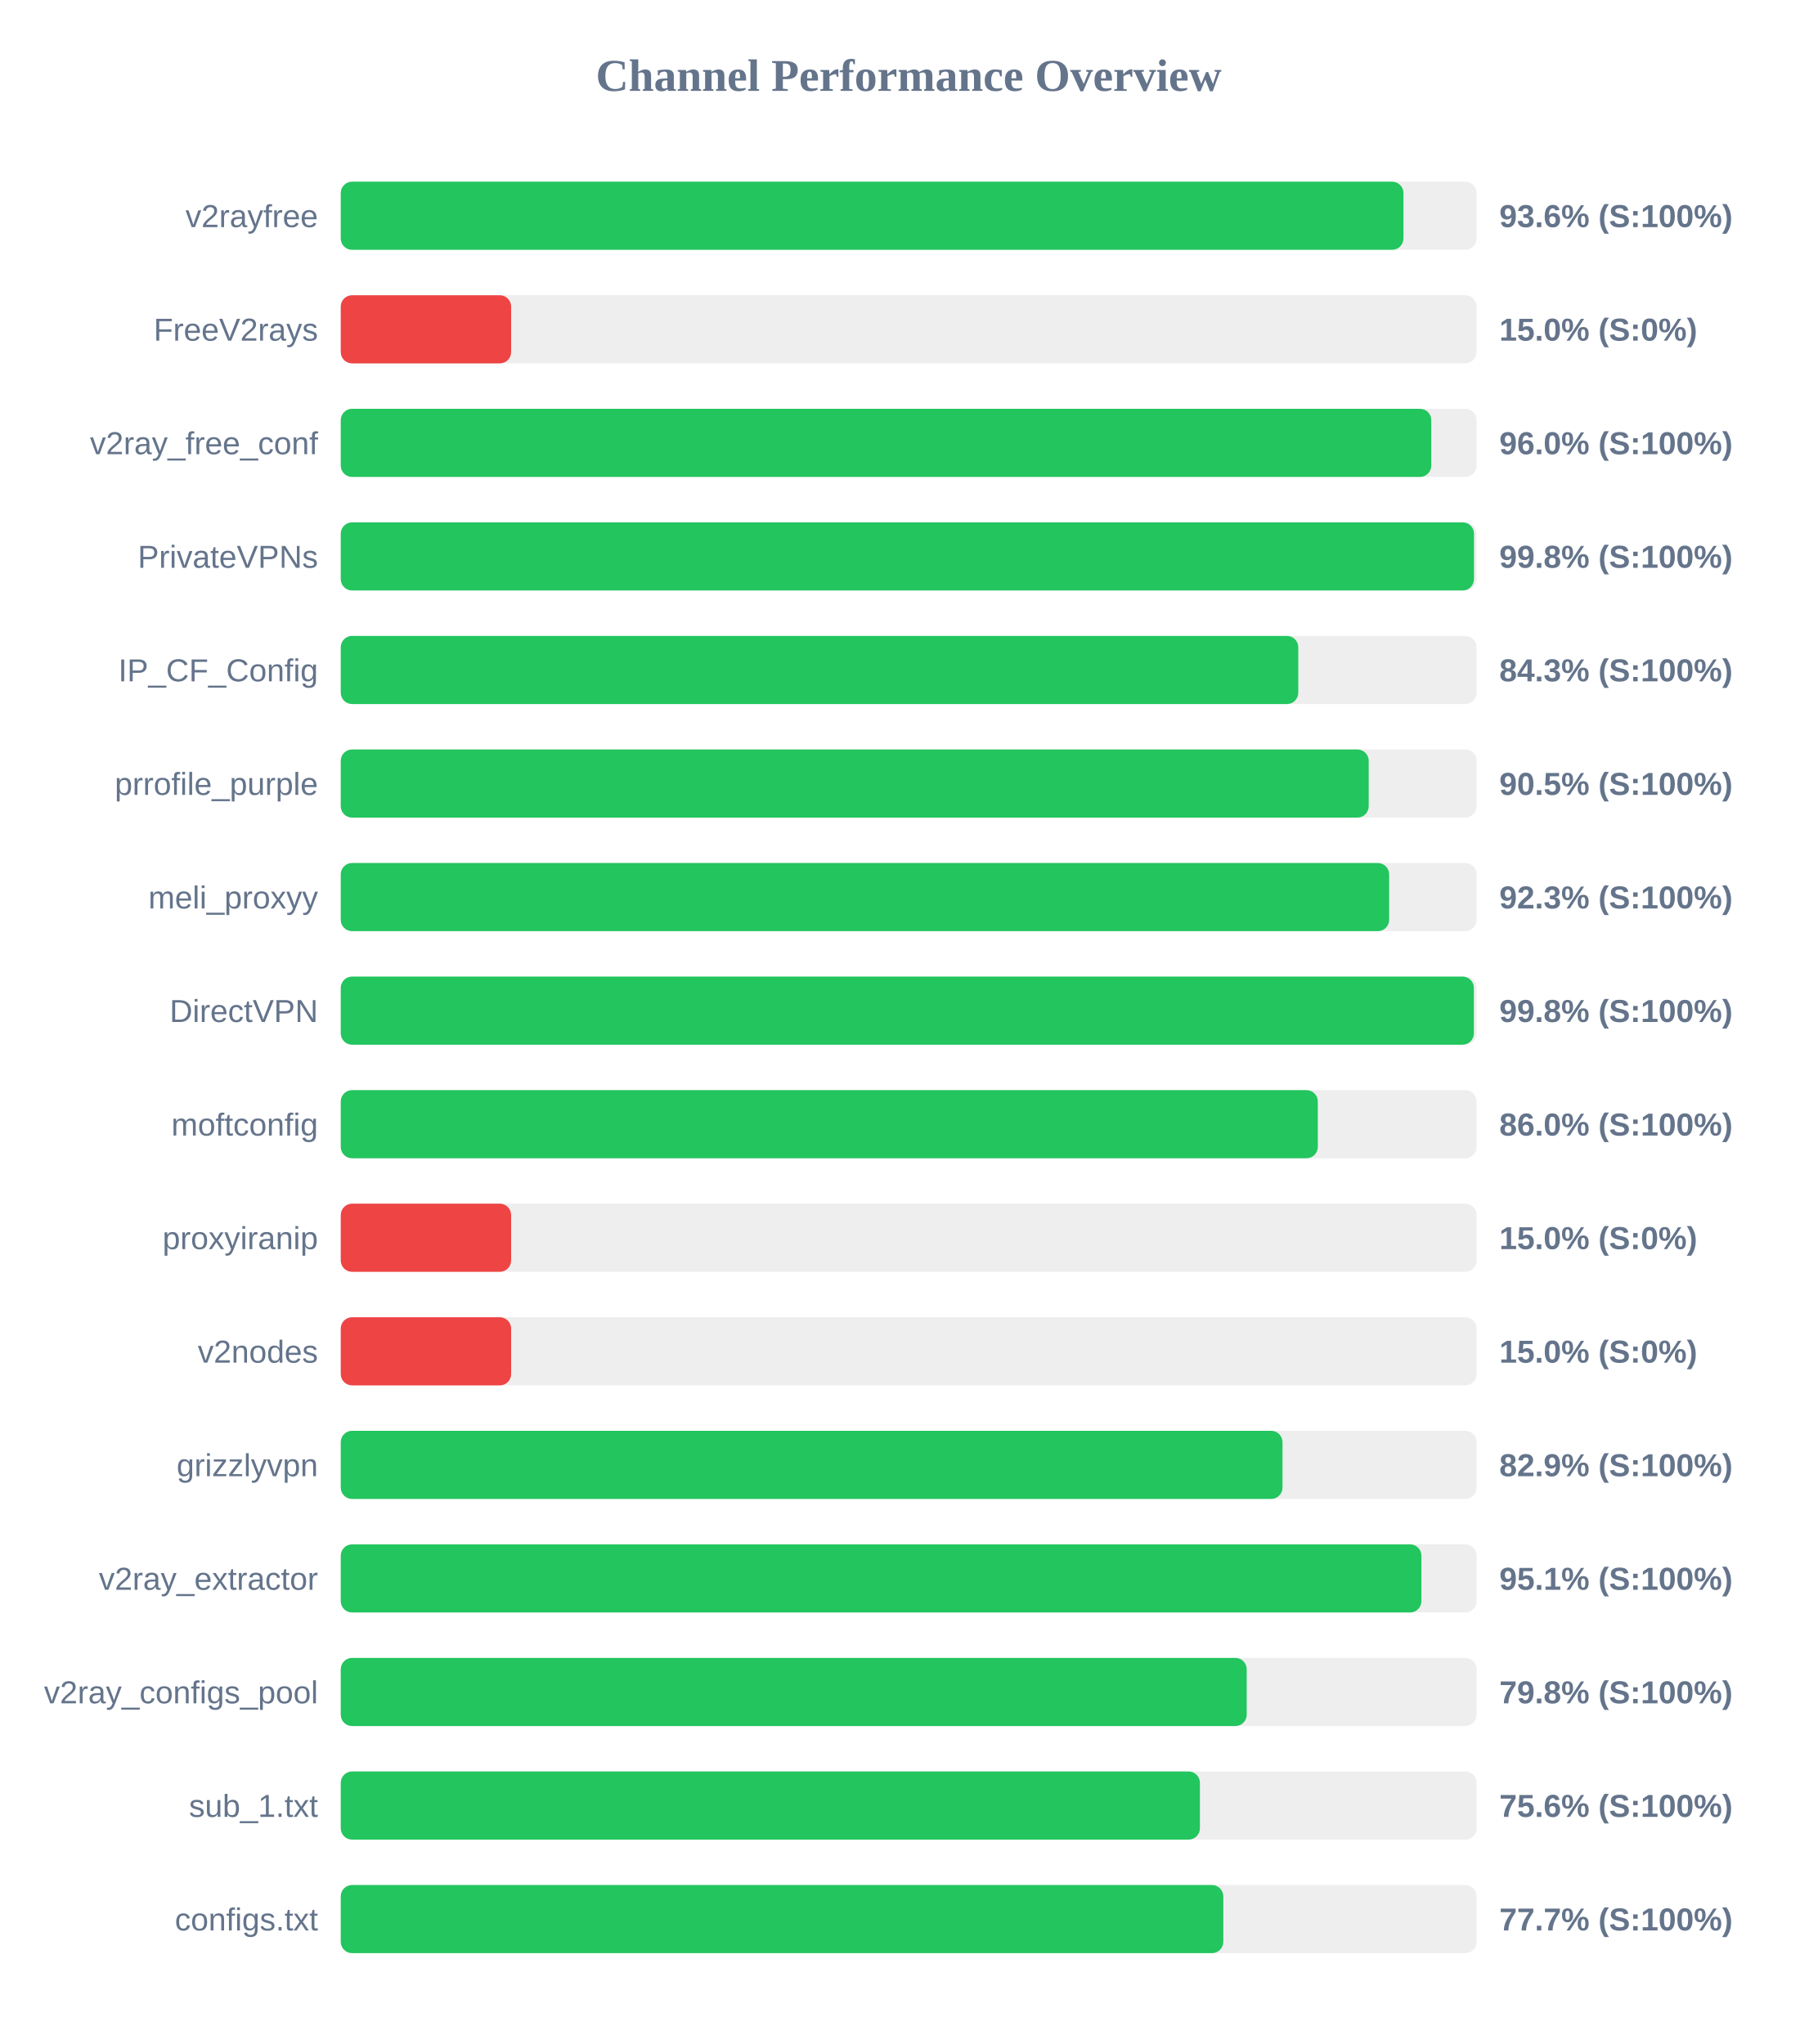
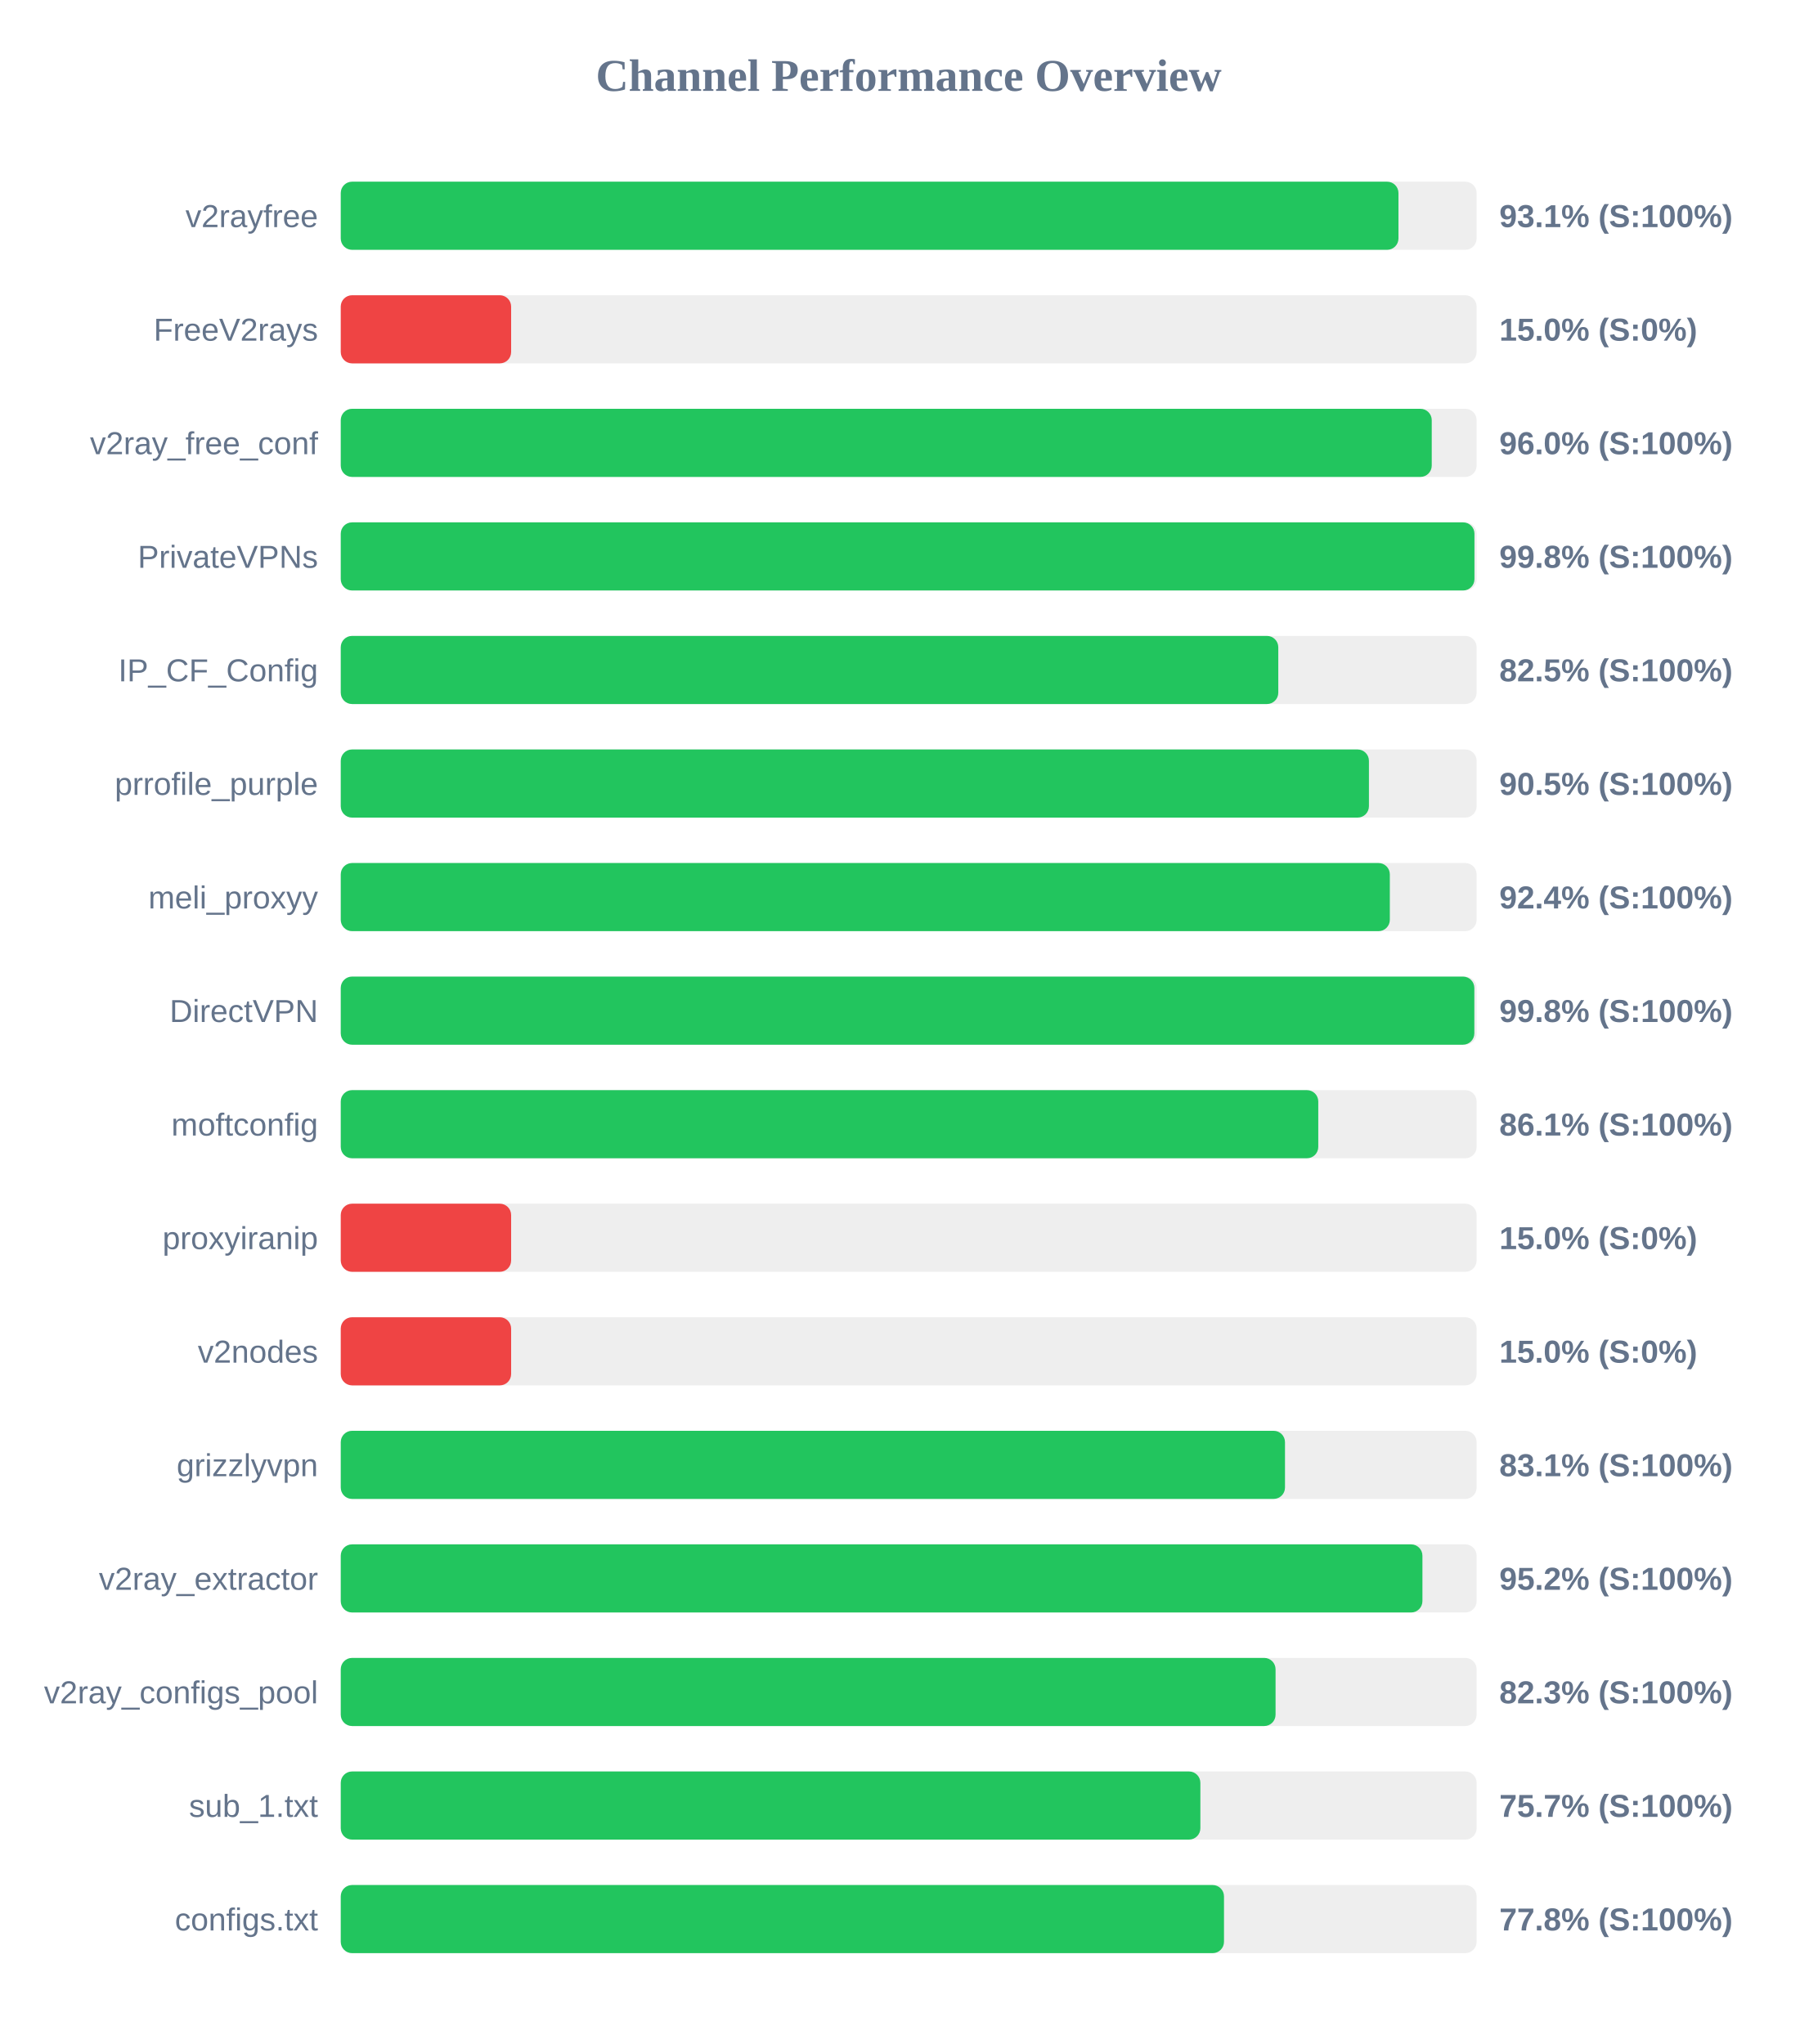
<svg xmlns="http://www.w3.org/2000/svg" width="800" height="900" version="1.1">
  <style>
        .row { font: 14px Arial; fill: #64748b; }
        .score { font: bold 14px Arial; fill: #64748b; }
    </style>
  <text x="400" y="40" text-anchor="middle" font-size="20px" font-weight="bold" fill="#64748b">Channel Performance Overview</text>
  <rect x="150" y="80" width="500" height="30" fill="#eee" rx="5" />
-   <rect x="150" y="80" width="467.8" height="30" fill="#22c55e" rx="5" />
+   <rect x="150" y="80" width="465.6" height="30" fill="#22c55e" rx="5" />
  <text x="140" y="100" text-anchor="end" class="row">v2rayfree</text>
-   <text x="660" y="100" text-anchor="start" class="score">93.6% (S:100%)</text>
+   <text x="660" y="100" text-anchor="start" class="score">93.1% (S:100%)</text>
  <rect x="150" y="130" width="500" height="30" fill="#eee" rx="5" />
  <rect x="150" y="130" width="75.0" height="30" fill="#ef4444" rx="5" />
  <text x="140" y="150" text-anchor="end" class="row">FreeV2rays</text>
  <text x="660" y="150" text-anchor="start" class="score">15.0% (S:0%)</text>
  <rect x="150" y="180" width="500" height="30" fill="#eee" rx="5" />
-   <rect x="150" y="180" width="480.05" height="30" fill="#22c55e" rx="5" />
+   <rect x="150" y="180" width="480.25" height="30" fill="#22c55e" rx="5" />
  <text x="140" y="200" text-anchor="end" class="row">v2ray_free_conf</text>
  <text x="660" y="200" text-anchor="start" class="score">96.0% (S:100%)</text>
  <rect x="150" y="230" width="500" height="30" fill="#eee" rx="5" />
-   <rect x="150" y="230" width="498.85" height="30" fill="#22c55e" rx="5" />
+   <rect x="150" y="230" width="499.05" height="30" fill="#22c55e" rx="5" />
  <text x="140" y="250" text-anchor="end" class="row">PrivateVPNs</text>
  <text x="660" y="250" text-anchor="start" class="score">99.8% (S:100%)</text>
  <rect x="150" y="280" width="500" height="30" fill="#eee" rx="5" />
-   <rect x="150" y="280" width="421.5" height="30" fill="#22c55e" rx="5" />
+   <rect x="150" y="280" width="412.7" height="30" fill="#22c55e" rx="5" />
  <text x="140" y="300" text-anchor="end" class="row">IP_CF_Config</text>
-   <text x="660" y="300" text-anchor="start" class="score">84.3% (S:100%)</text>
+   <text x="660" y="300" text-anchor="start" class="score">82.5% (S:100%)</text>
  <rect x="150" y="330" width="500" height="30" fill="#eee" rx="5" />
-   <rect x="150" y="330" width="452.5" height="30" fill="#22c55e" rx="5" />
+   <rect x="150" y="330" width="452.6" height="30" fill="#22c55e" rx="5" />
  <text x="140" y="350" text-anchor="end" class="row">prrofile_purple</text>
  <text x="660" y="350" text-anchor="start" class="score">90.5% (S:100%)</text>
  <rect x="150" y="380" width="500" height="30" fill="#eee" rx="5" />
-   <rect x="150" y="380" width="461.5" height="30" fill="#22c55e" rx="5" />
+   <rect x="150" y="380" width="461.8" height="30" fill="#22c55e" rx="5" />
  <text x="140" y="400" text-anchor="end" class="row">meli_proxyy</text>
-   <text x="660" y="400" text-anchor="start" class="score">92.3% (S:100%)</text>
+   <text x="660" y="400" text-anchor="start" class="score">92.4% (S:100%)</text>
  <rect x="150" y="430" width="500" height="30" fill="#eee" rx="5" />
-   <rect x="150" y="430" width="498.8" height="30" fill="#22c55e" rx="5" />
+   <rect x="150" y="430" width="499.0" height="30" fill="#22c55e" rx="5" />
  <text x="140" y="450" text-anchor="end" class="row">DirectVPN</text>
  <text x="660" y="450" text-anchor="start" class="score">99.8% (S:100%)</text>
  <rect x="150" y="480" width="500" height="30" fill="#eee" rx="5" />
-   <rect x="150" y="480" width="430.1" height="30" fill="#22c55e" rx="5" />
+   <rect x="150" y="480" width="430.3" height="30" fill="#22c55e" rx="5" />
  <text x="140" y="500" text-anchor="end" class="row">moftconfig</text>
-   <text x="660" y="500" text-anchor="start" class="score">86.0% (S:100%)</text>
+   <text x="660" y="500" text-anchor="start" class="score">86.1% (S:100%)</text>
  <rect x="150" y="530" width="500" height="30" fill="#eee" rx="5" />
  <rect x="150" y="530" width="75.0" height="30" fill="#ef4444" rx="5" />
  <text x="140" y="550" text-anchor="end" class="row">proxyiranip</text>
  <text x="660" y="550" text-anchor="start" class="score">15.0% (S:0%)</text>
  <rect x="150" y="580" width="500" height="30" fill="#eee" rx="5" />
  <rect x="150" y="580" width="75.0" height="30" fill="#ef4444" rx="5" />
  <text x="140" y="600" text-anchor="end" class="row">v2nodes</text>
  <text x="660" y="600" text-anchor="start" class="score">15.0% (S:0%)</text>
  <rect x="150" y="630" width="500" height="30" fill="#eee" rx="5" />
-   <rect x="150" y="630" width="414.55" height="30" fill="#22c55e" rx="5" />
+   <rect x="150" y="630" width="415.65" height="30" fill="#22c55e" rx="5" />
  <text x="140" y="650" text-anchor="end" class="row">grizzlyvpn</text>
-   <text x="660" y="650" text-anchor="start" class="score">82.9% (S:100%)</text>
+   <text x="660" y="650" text-anchor="start" class="score">83.1% (S:100%)</text>
  <rect x="150" y="680" width="500" height="30" fill="#eee" rx="5" />
-   <rect x="150" y="680" width="475.7" height="30" fill="#22c55e" rx="5" />
+   <rect x="150" y="680" width="476.15" height="30" fill="#22c55e" rx="5" />
  <text x="140" y="700" text-anchor="end" class="row">v2ray_extractor</text>
-   <text x="660" y="700" text-anchor="start" class="score">95.1% (S:100%)</text>
+   <text x="660" y="700" text-anchor="start" class="score">95.2% (S:100%)</text>
  <rect x="150" y="730" width="500" height="30" fill="#eee" rx="5" />
-   <rect x="150" y="730" width="398.8" height="30" fill="#22c55e" rx="5" />
+   <rect x="150" y="730" width="411.5" height="30" fill="#22c55e" rx="5" />
  <text x="140" y="750" text-anchor="end" class="row">v2ray_configs_pool</text>
-   <text x="660" y="750" text-anchor="start" class="score">79.8% (S:100%)</text>
+   <text x="660" y="750" text-anchor="start" class="score">82.3% (S:100%)</text>
  <rect x="150" y="780" width="500" height="30" fill="#eee" rx="5" />
-   <rect x="150" y="780" width="378.2" height="30" fill="#22c55e" rx="5" />
+   <rect x="150" y="780" width="378.4" height="30" fill="#22c55e" rx="5" />
  <text x="140" y="800" text-anchor="end" class="row">sub_1.txt</text>
-   <text x="660" y="800" text-anchor="start" class="score">75.6% (S:100%)</text>
+   <text x="660" y="800" text-anchor="start" class="score">75.7% (S:100%)</text>
  <rect x="150" y="830" width="500" height="30" fill="#eee" rx="5" />
-   <rect x="150" y="830" width="388.5" height="30" fill="#22c55e" rx="5" />
+   <rect x="150" y="830" width="388.8" height="30" fill="#22c55e" rx="5" />
  <text x="140" y="850" text-anchor="end" class="row">configs.txt</text>
-   <text x="660" y="850" text-anchor="start" class="score">77.7% (S:100%)</text>
+   <text x="660" y="850" text-anchor="start" class="score">77.8% (S:100%)</text>
</svg>
